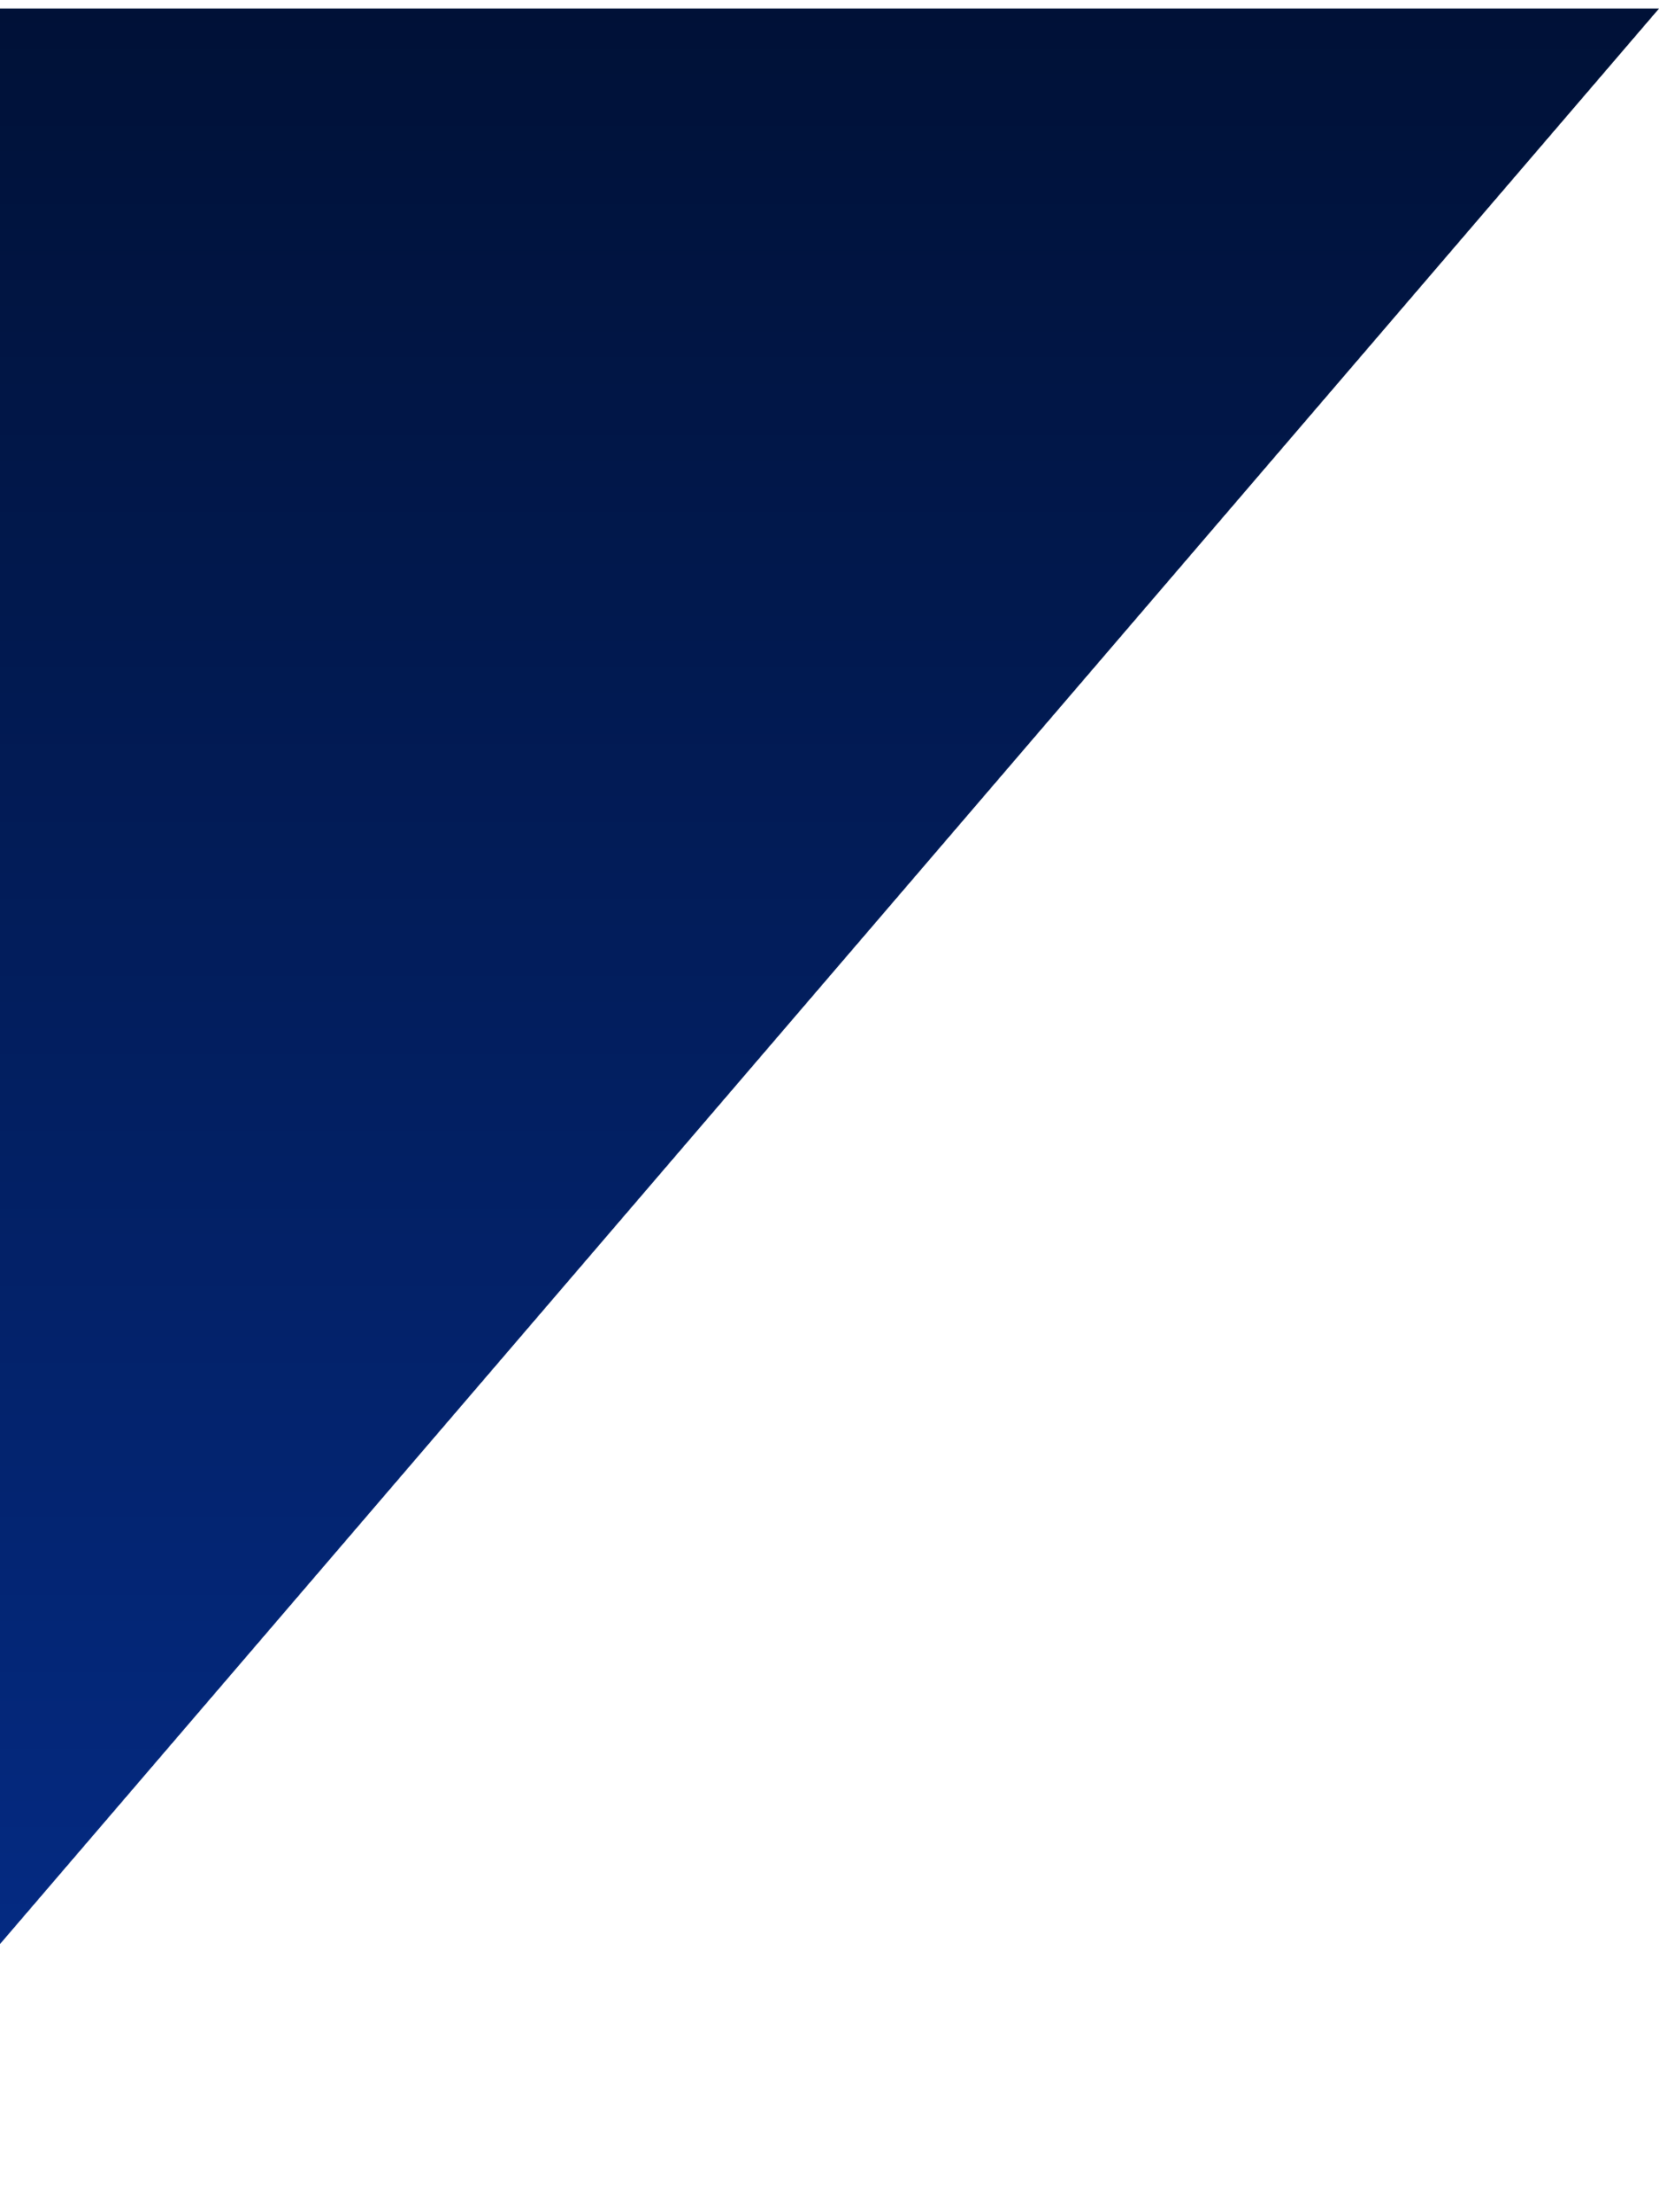
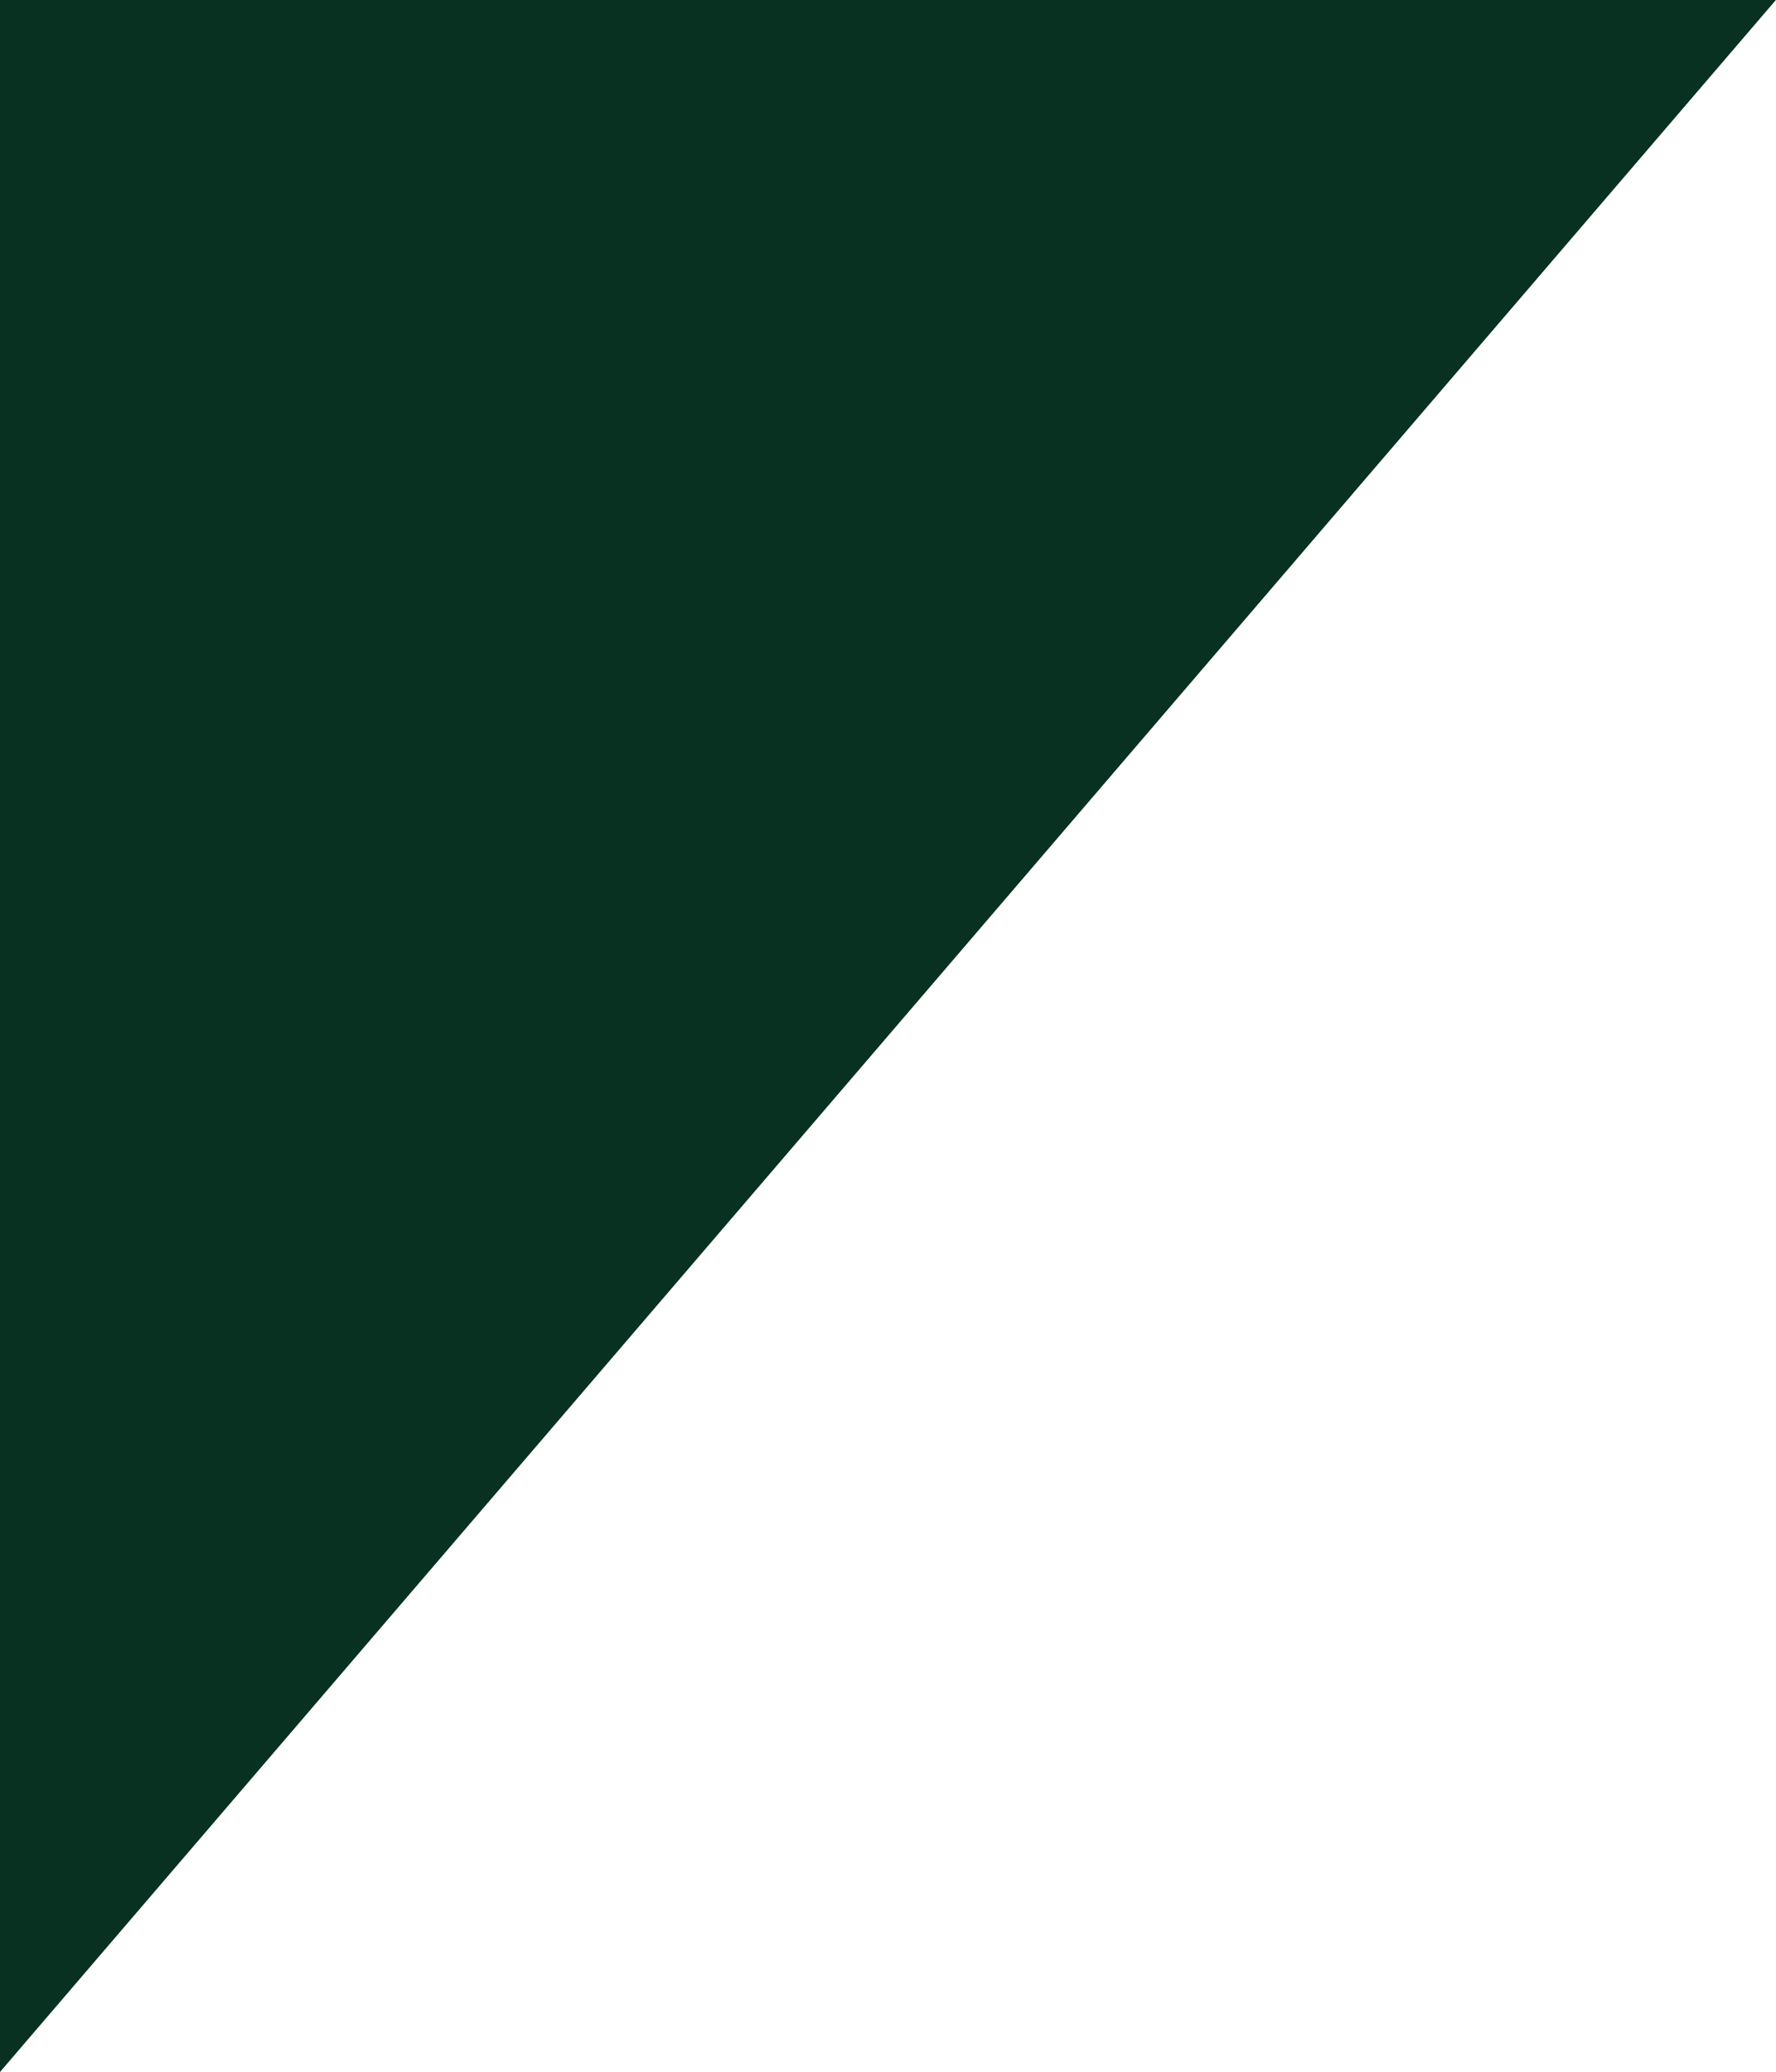
- <svg xmlns="http://www.w3.org/2000/svg" width="6" height="8" viewBox="0 0 6 8" fill="none">
-   <path d="M0 7.031L6 0.031H0V7.031Z" fill="url(#paint0_linear_1226_184)" />
-   <defs>
-     <linearGradient id="paint0_linear_1226_184" x1="3" y1="0.031" x2="3" y2="7.031" gradientUnits="userSpaceOnUse">
-       <stop stop-color="#001137" />
-       <stop offset="1" stop-color="#042A82" />
-     </linearGradient>
-   </defs>
+ <svg xmlns="http://www.w3.org/2000/svg" width="6" height="7" viewBox="0 0 6 7" fill="none">
+   <path d="M0 7L6 0H0V7Z" fill="#083122" />
</svg>
